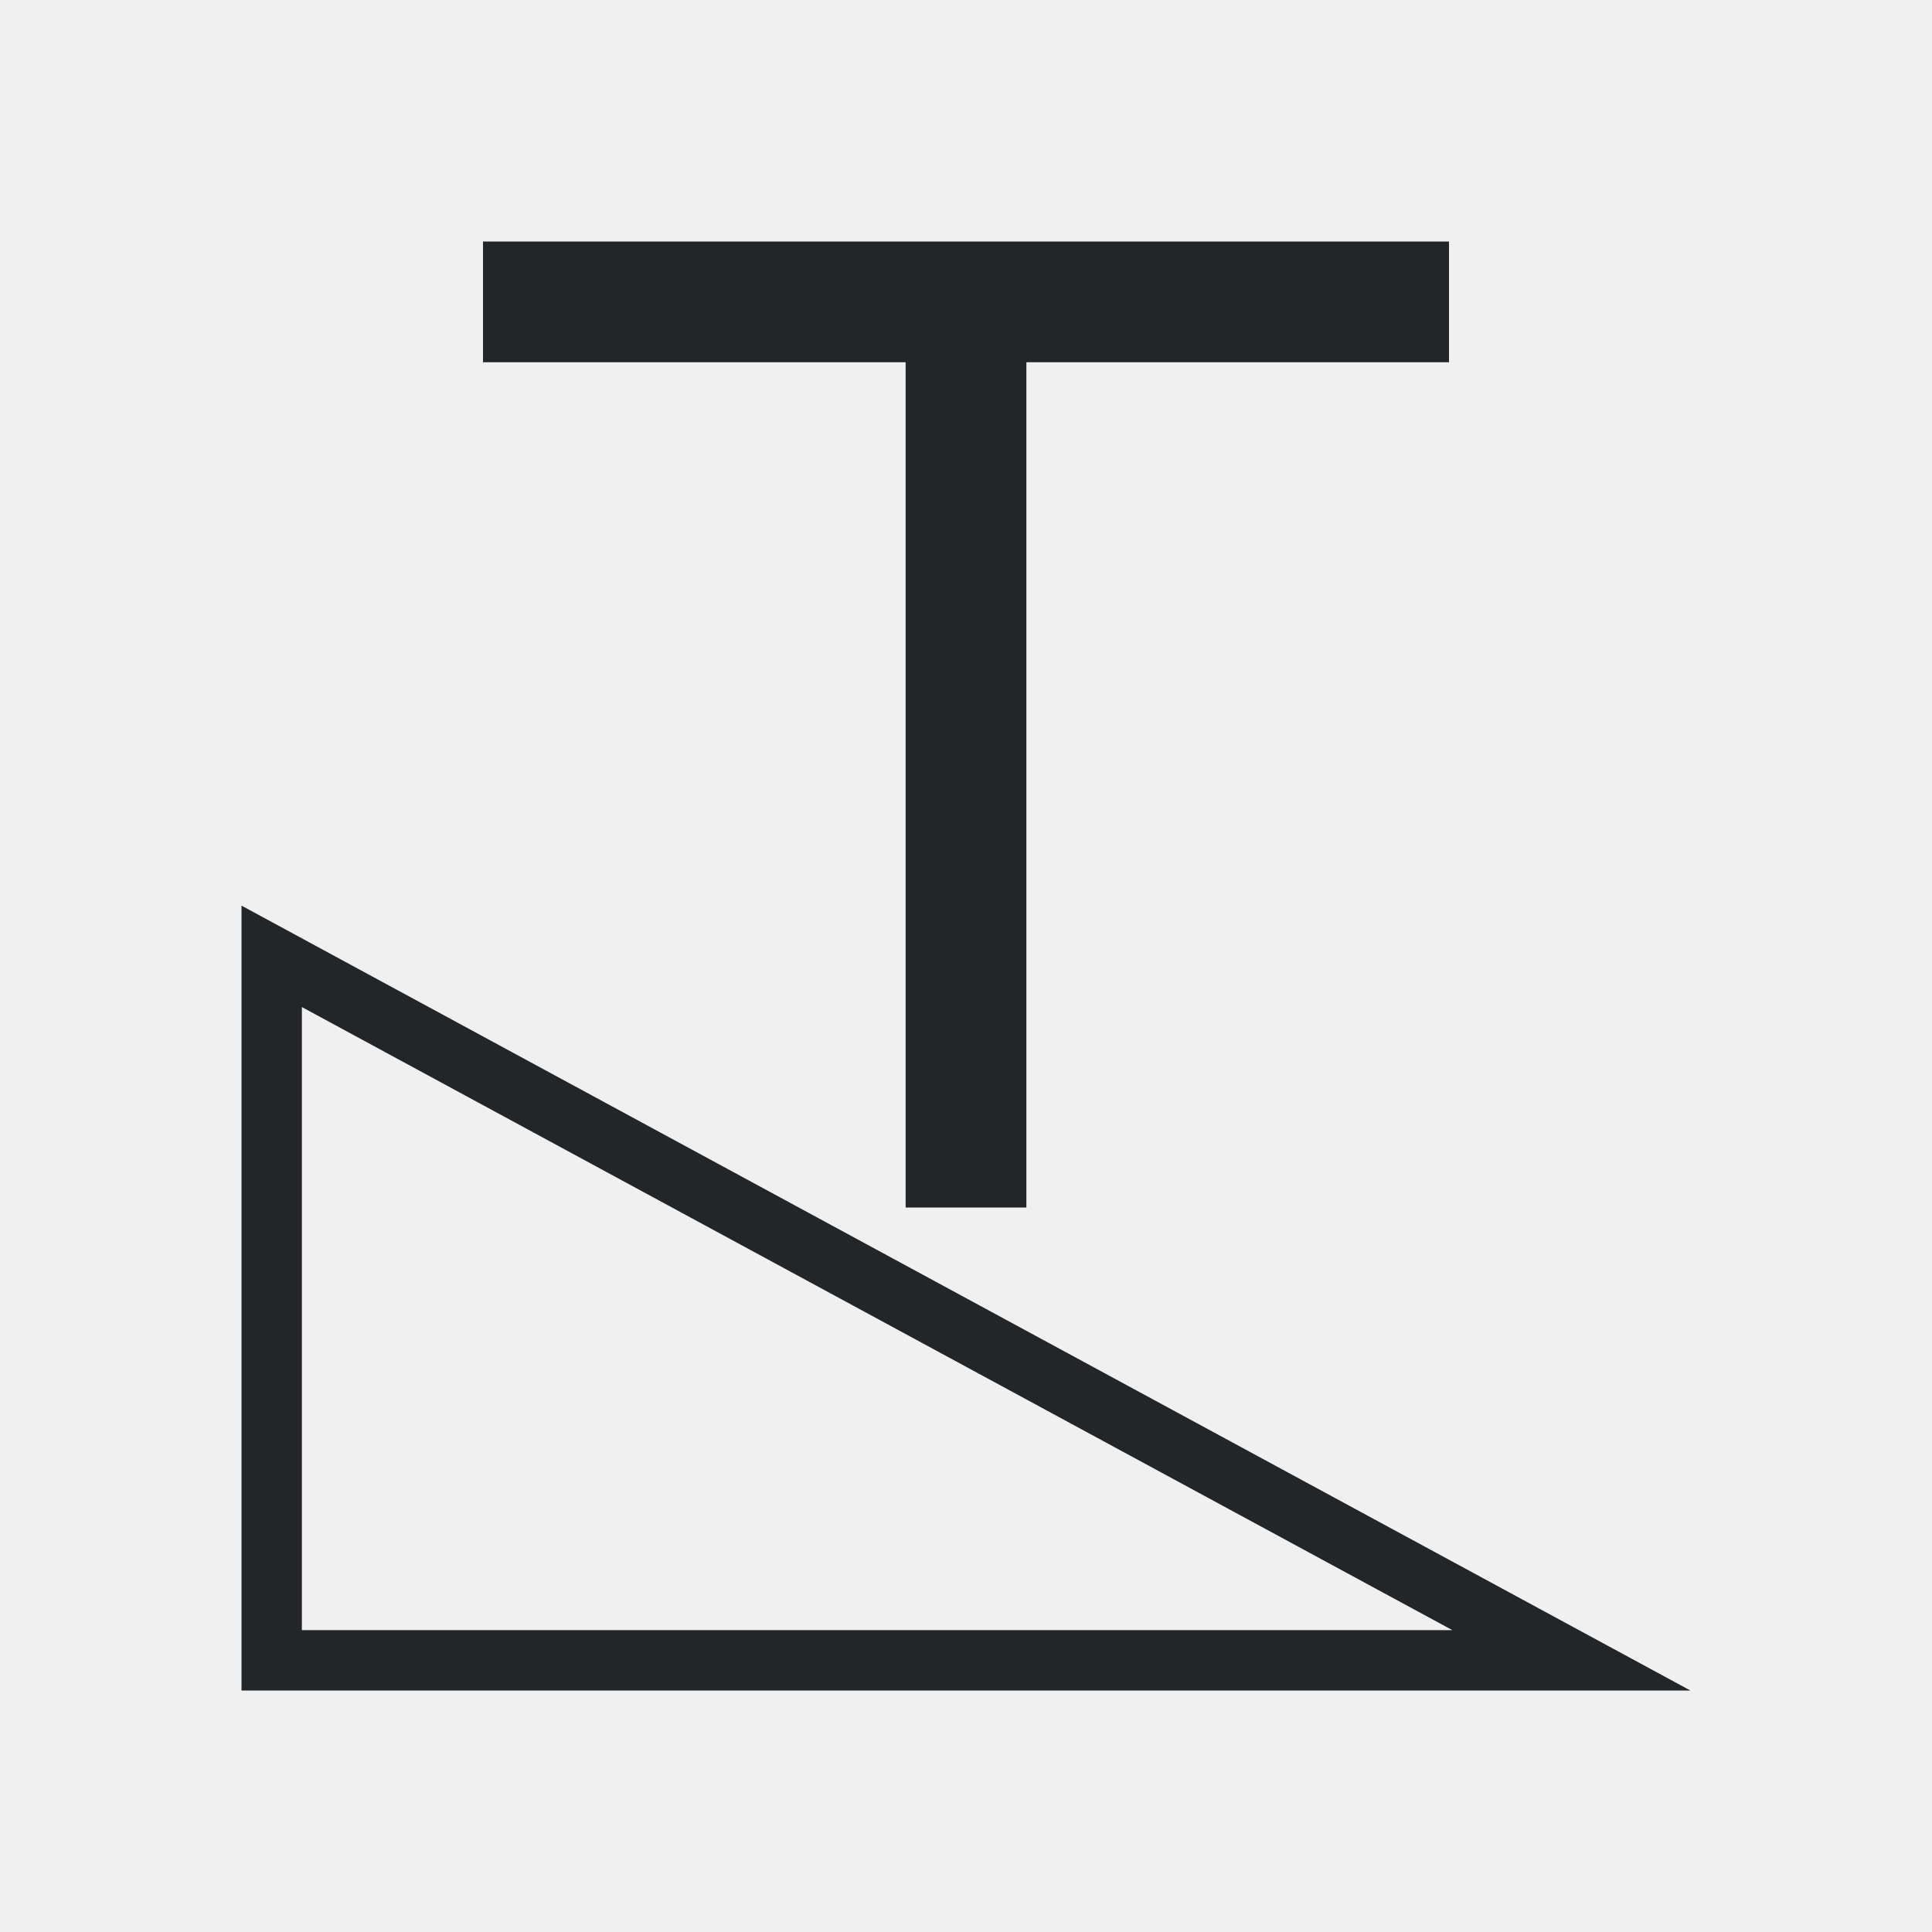
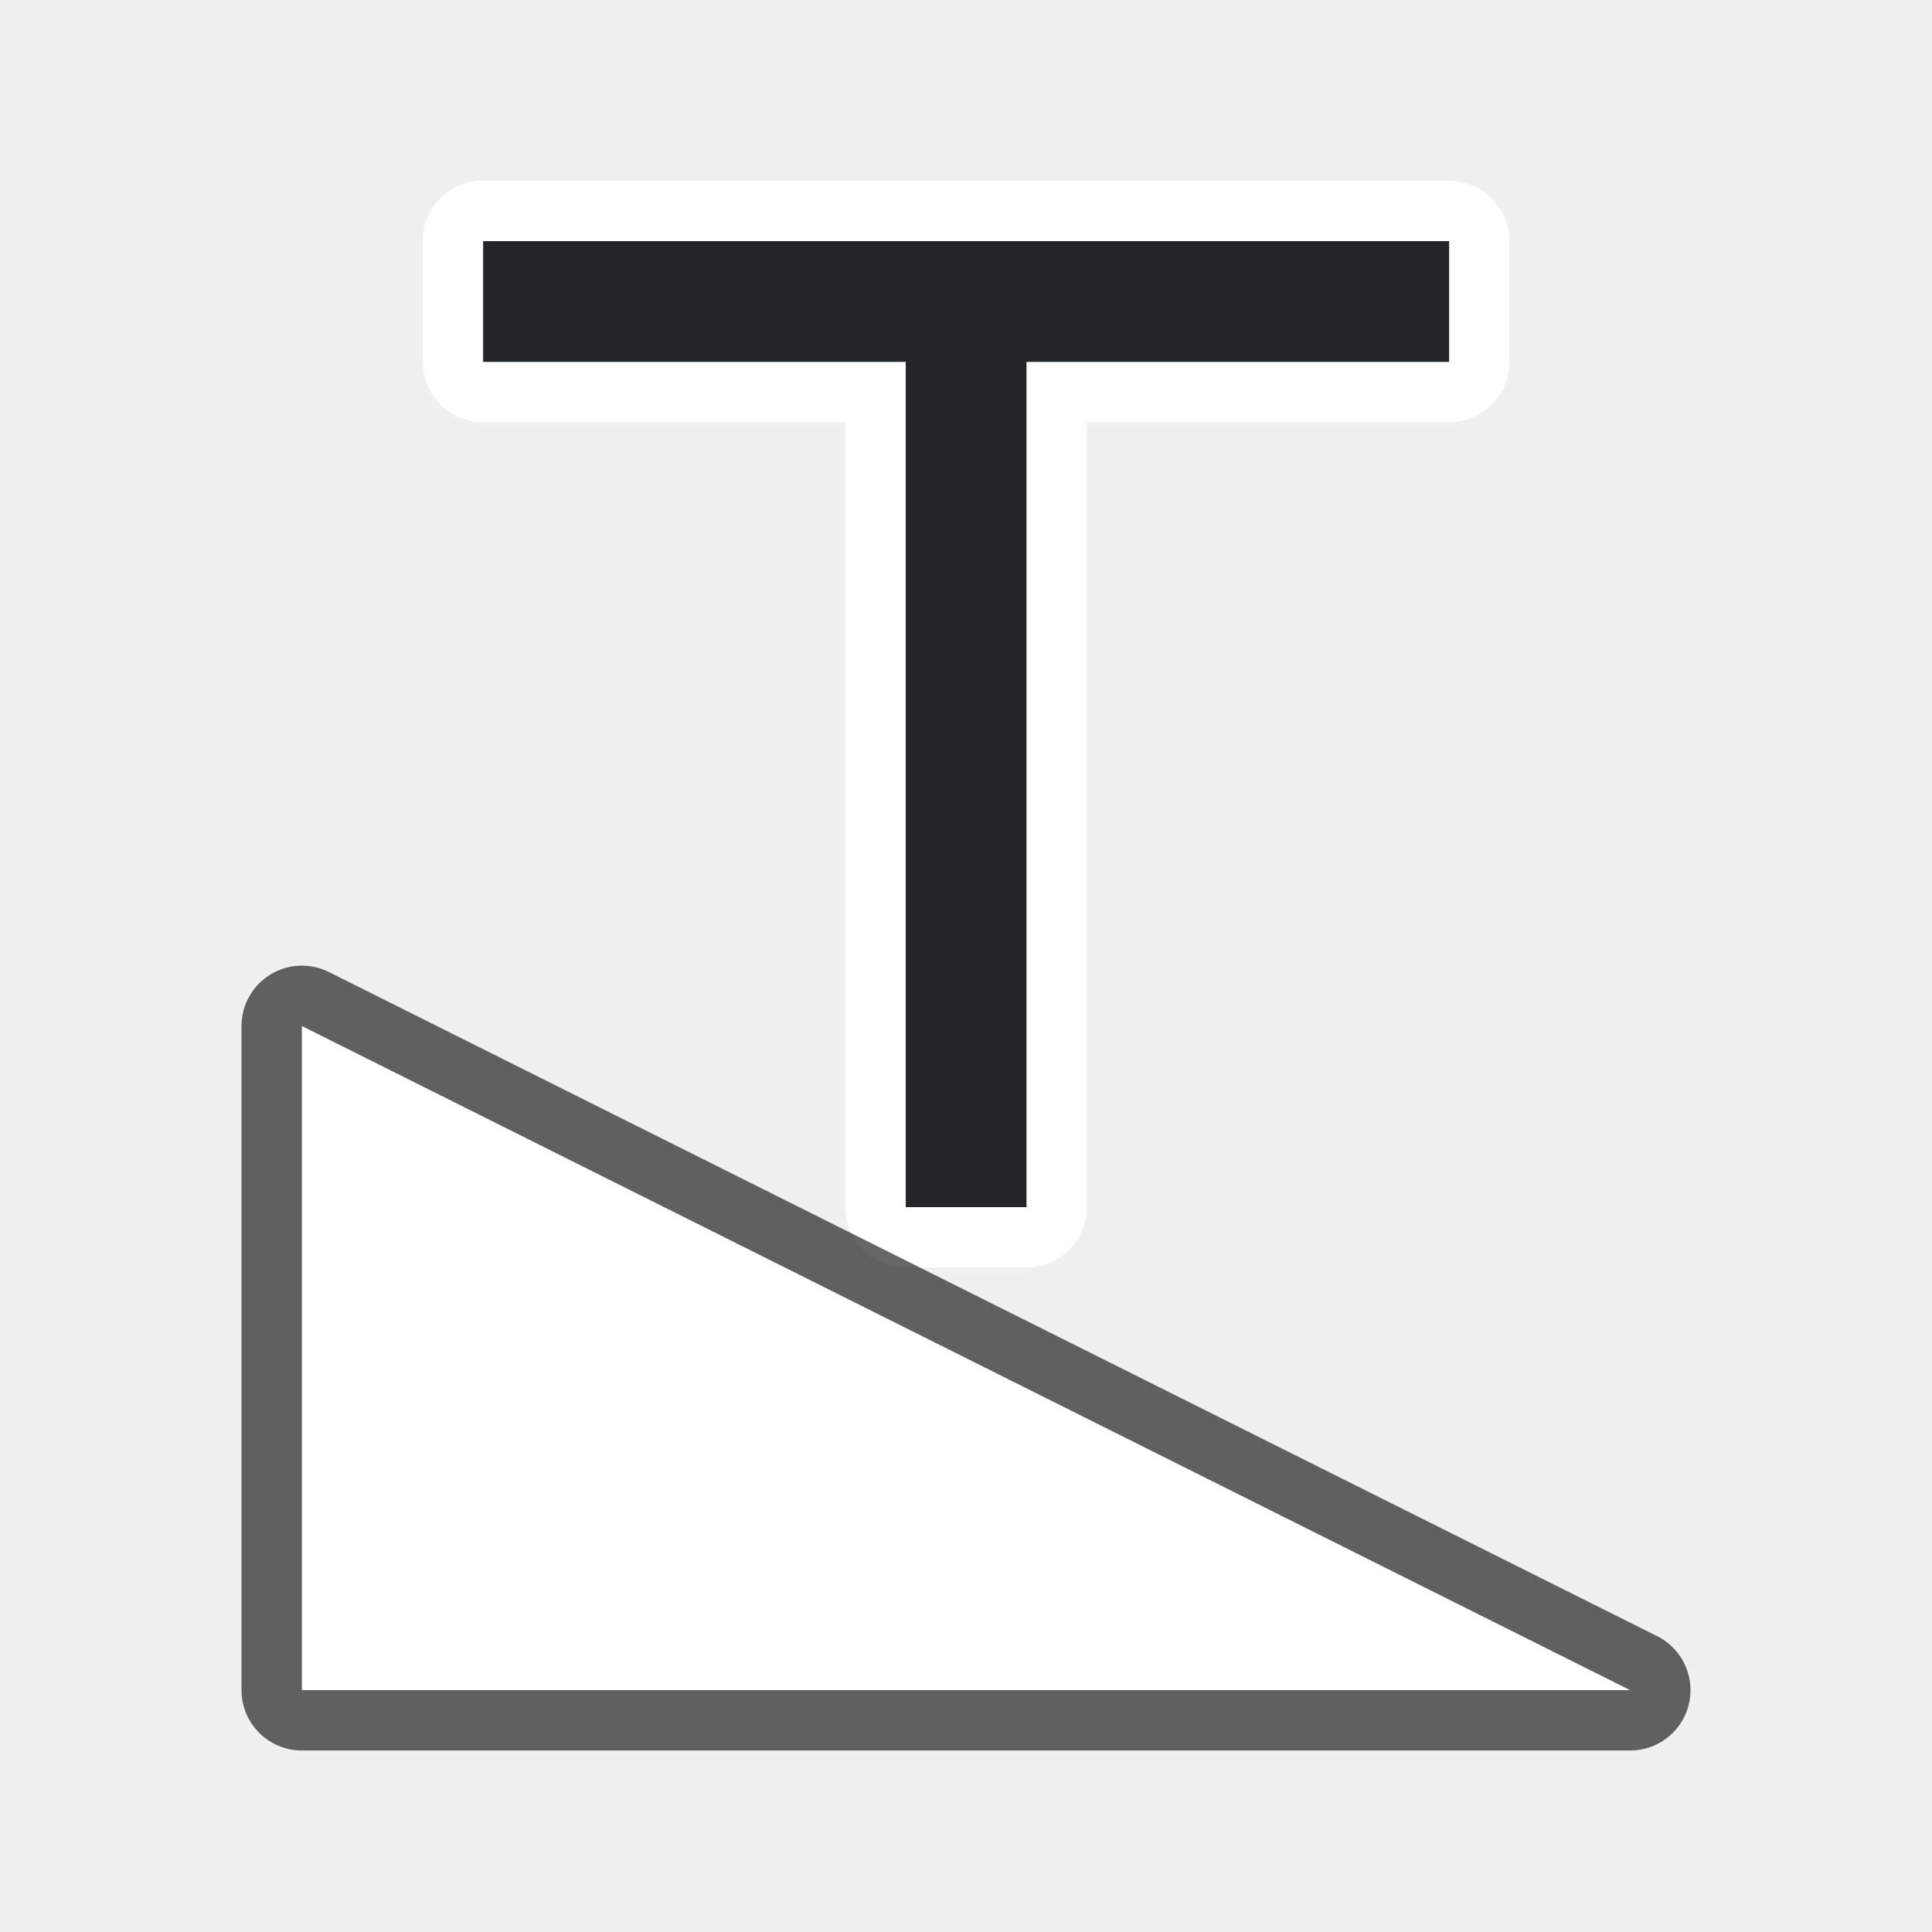
<svg xmlns="http://www.w3.org/2000/svg" viewBox="0 0 32 32" version="1.1" id="svg6">
  <defs id="defs10" />
-   <path d="m8 4v2h7v14h2v-14h7v-2zm-4 11v1.137 10.863 1h21.9 2.098zm1 1.68 19.055 10.32h-19.055z" fill="#232629" id="path2" />
+   <path style="fill:#ffffff;fill-opacity:1;stroke:#ffffff;stroke-width:2;stroke-linejoin:round;stroke-miterlimit:4;stroke-dasharray:none;stroke-opacity:1" id="path828" d="M 24.002,3.994 V 5.994 h -0.002 -6.998 v 14 h -0.002 -1.998 V 5.994 H 8.002 V 3.994 H 24 Z" />
+   <path id="path826" d="M 27,27.994 H 5 v -11 l 22,11" style="opacity:0.6;fill:#000000;fill-opacity:1;stroke:#000000;stroke-width:2;stroke-linecap:round;stroke-linejoin:round;stroke-miterlimit:4;stroke-dasharray:none;stroke-opacity:1" />
+   <path d="M 24.002,3.994 V 5.994 h -0.002 -6.998 v 14 h -0.002 -1.998 V 5.994 H 8.002 V 3.994 H 24 Z" id="path2" style="fill:#232629;fill-opacity:1" />
+   <path style="fill:#ffffff;fill-opacity:1;stroke:none;stroke-width:1px;stroke-linecap:butt;stroke-linejoin:miter;stroke-opacity:1" d="M 27,27.994 H 5 v -11 l 22,11" id="path824" />
</svg>
